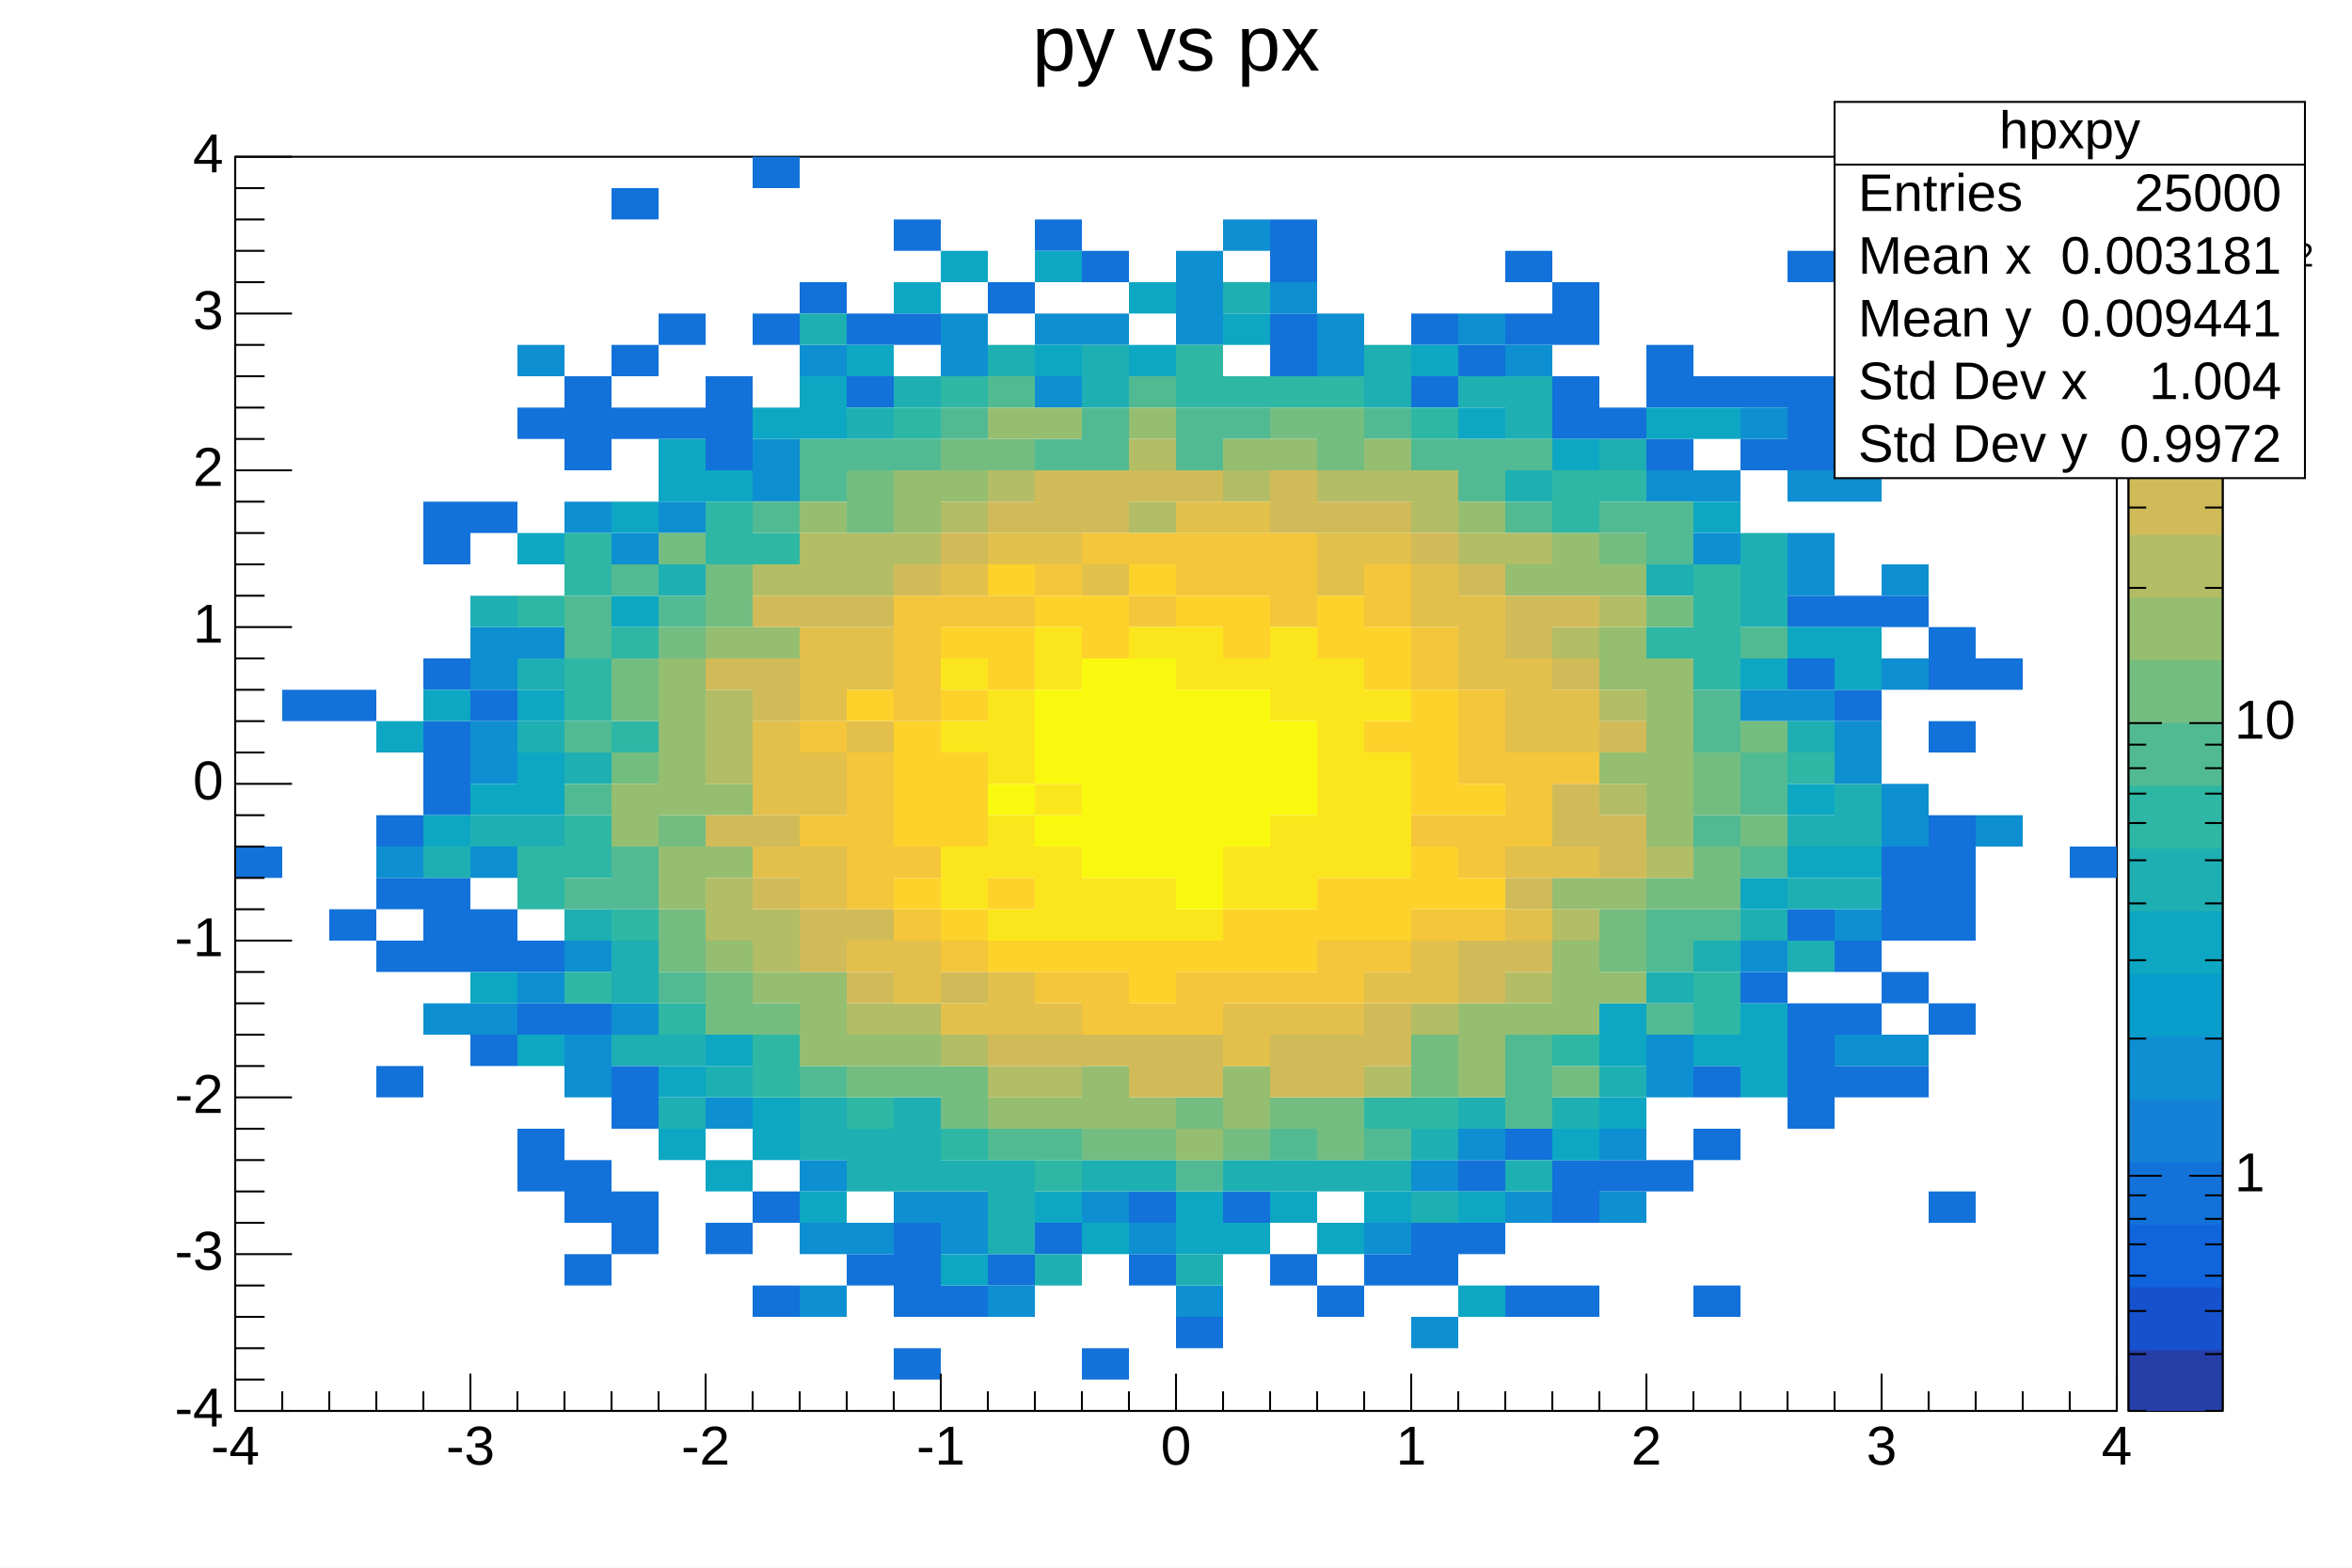
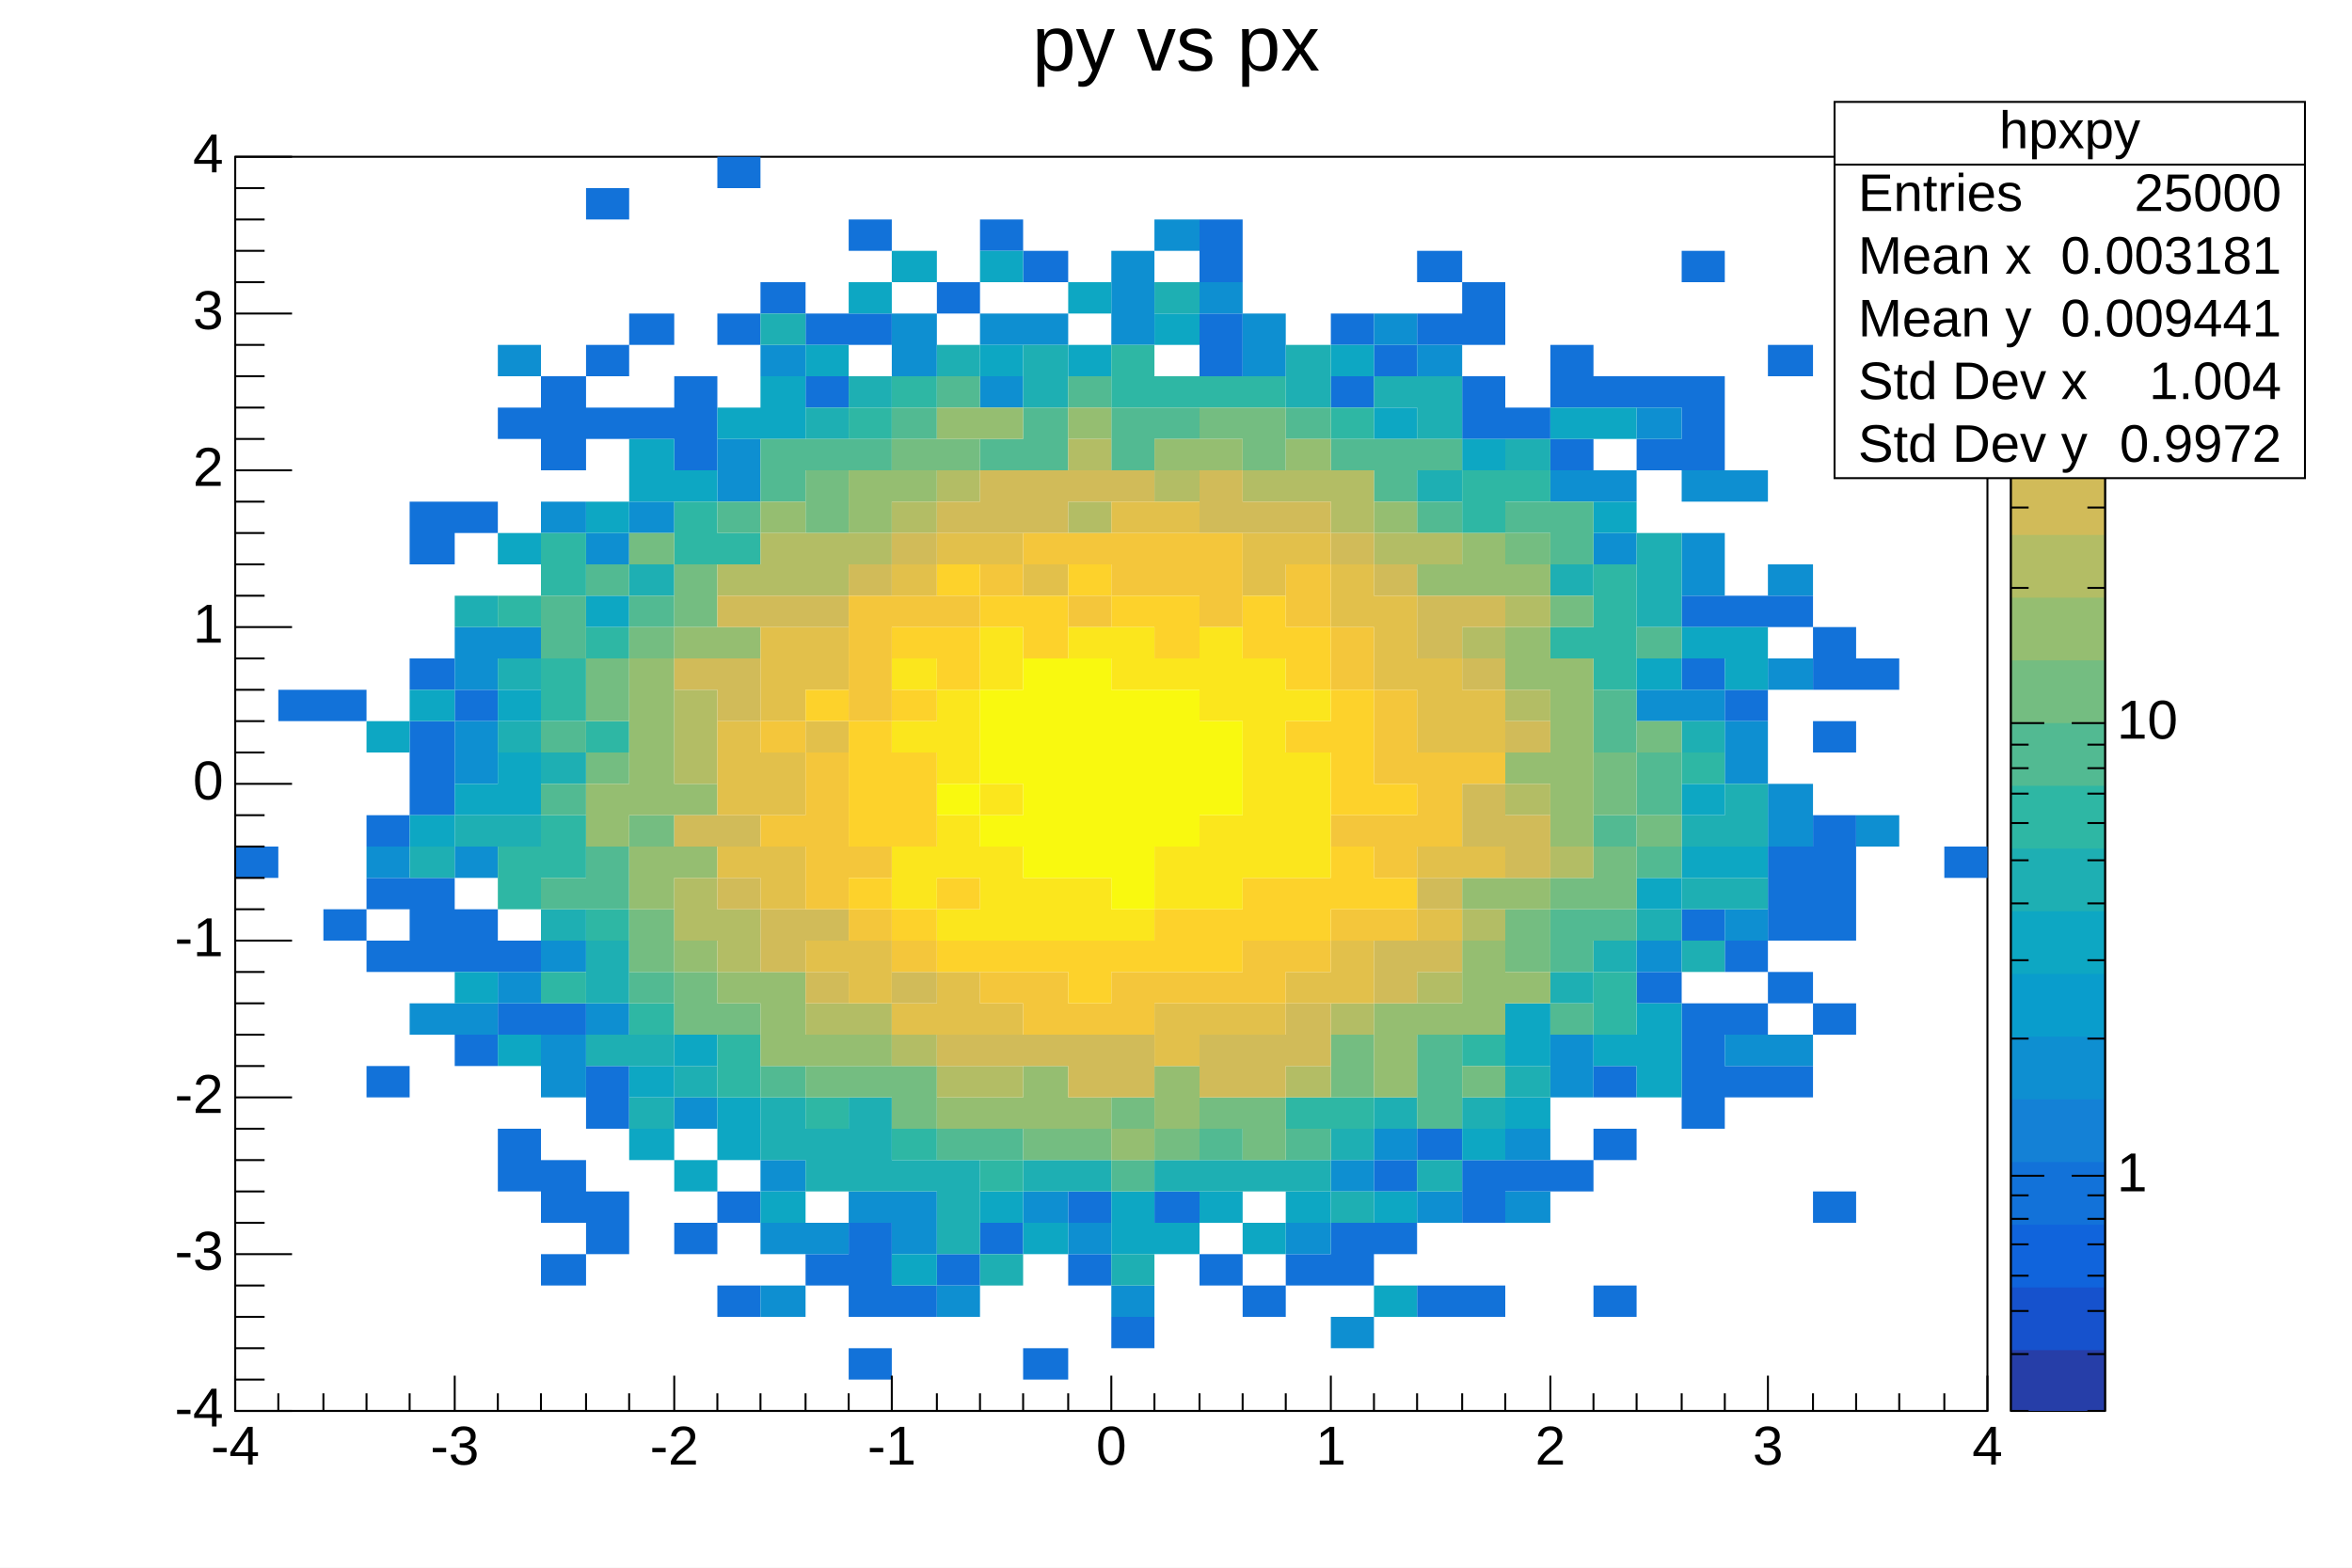
<svg xmlns="http://www.w3.org/2000/svg" viewBox="0 0 1200 800" preserveAspectRatio="none">
  <path d="M0,0H1200V800H0Z" style="fill: white;" />
  <g>
    <g transform="translate(120,80)">
-       <path d="M0,0H960V640H0Z" style="fill: white; stroke: black; stroke-width: 1;" />
-       <svg x="0" y="0" overflow="hidden" width="960" height="640" viewBox="0 0 960 640">
+       <path d="M0,0H894V640H0Z" style="fill: white; stroke: black; stroke-width: 1;" />
+       <svg x="0" y="0" overflow="hidden" width="894" height="640" viewBox="0 0 894 640">
        <g>
-           <path fill="rgb(18, 114, 217)" d="M0,352h24v16h-24zM24,272h24v16h-24zm24,0h24v16h-24zm0,112h24v16h-24zM72,336h24v16h-24zm0,32h24v16h-24zm0,32h24v16h-24zm0,64h24v16h-24zM96,176h24v32h-24zm0,80h24v16h-24zm0,32h24v48h-24zm0,80h24v48h-24zM120,176h24v16h-24zm0,96h24v16h-24zm0,112h24v32h-24zm0,64h24v16h-24zM144,128h24v16h-24zm0,272h24v16h-24zm0,32h24v16h-24zm0,64h24v32h-24zM168,112h24v48h-24zm0,320h24v16h-24zm0,80h24v32h-24zm0,48h24v16h-24zM192,16h24v16h-24zm0,80h24v16h-24zm0,32h24v16h-24zm0,336h24v32h-24zm0,64h24v32h-24zM216,80h24v16h-24zm0,48h24v16h-24zm24,-16h24v48h-24zm0,432h24v16h-24zM264,0h24v16h-24zm0,80h24v16h-24zm0,448h24v16h-24zm0,48h24v16h-24zM288,64h24v16h-24zm24,16h24v16h-24zm0,32h24v16h-24zm0,448h24v16h-24zM336,32h24v16h-24zm0,48h24v16h-24zm0,464h24v48h-24zm0,64h24v16h-24zm24,-32h24v16h-24zM384,64h24v16h-24zm0,496h24v16h-24zM408,32h24v16h-24zm0,512h24v16h-24zM432,48h24v16h-24zm0,560h24v16h-24zm24,-80h24v16h-24zm0,32h24v16h-24zm24,32h24v16h-24zm24,-64h24v16h-24zM528,32h24v32h-24zm0,48h24v32h-24zm0,480h24v16h-24zm24,16h24v16h-24zm24,-16h24v16h-24zM600,80h24v16h-24zm0,32h24v16h-24zm0,432h24v32h-24zM624,96h24v16h-24zm0,416h24v16h-24zm0,32h24v16h-24zM648,48h24v16h-24zm0,32h24v16h-24zm0,416h24v16h-24zm0,80h24v16h-24zM672,64h24v32h-24zm0,48h24v32h-24zm0,400h24v32h-24zm0,64h24v16h-24zM696,128h24v16h-24zm0,384h24v16h-24zM720,96h24v32h-24zm0,48h24v16h-24zm0,368h24v16h-24zM744,112h24v16h-24zm0,352h24v16h-24zm0,32h24v16h-24zm0,80h24v16h-24zM768,112h24v16h-24zm0,32h24v16h-24zm0,272h24v16h-24zM792,48h24v16h-24zm0,64h24v48h-24zm0,112h24v16h-24zm0,32h24v16h-24zm0,128h24v16h-24zm0,48h24v64h-24zM816,224h24v16h-24zm0,48h24v16h-24zm0,128h24v16h-24zm0,32h24v16h-24zm0,32h24v16h-24zM840,96h24v16h-24zm0,128h24v16h-24zm0,128h24v48h-24zm0,64h24v16h-24zm0,48h24v16h-24zM864,240h24v32h-24zm0,48h24v16h-24zm0,48h24v64h-24zm0,96h24v16h-24zm0,96h24v16h-24zM888,256h24v16h-24zm48,96h24v16h-24z" />
-           <path fill="rgb(14, 143, 209)" d="M72,352h24v16h-24zm24,80h24v16h-24zM120,240h24v32h-24zm0,48h24v32h-24zm0,64h24v16h-24zm0,80h24v16h-24zM144,96h24v16h-24zm0,144h24v16h-24zm0,176h24v16h-24zM168,176h24v16h-24zm0,224h24v16h-24zm0,48h24v32h-24zM192,192h24v16h-24zm0,240h24v16h-24zM216,176h24v16h-24zm24,304h24v16h-24zM264,144h24v32h-24zM288,96h24v16h-24zm0,416h24v16h-24zm0,32h24v16h-24zm0,32h24v16h-24zm24,-32h24v16h-24zm24,-16h24v16h-24zM360,80h24v32h-24zm0,448h24v32h-24zm24,48h24v16h-24zM408,80h24v16h-24zm0,32h24v16h-24zM432,80h24v16h-24zm0,448h24v16h-24zm24,16h24v16h-24zM480,48h24v48h-24zm0,528h24v16h-24zM504,32h24v16h-24zm24,32h24v16h-24zm24,16h24v32h-24zm24,464h24v16h-24zm24,-32h24v16h-24zm0,80h24v16h-24zM624,80h24v16h-24zm0,416h24v16h-24zM648,96h24v16h-24zm0,432h24v16h-24zm48,-32h24v16h-24zm0,32h24v16h-24zM720,160h24v16h-24zm0,288h24v32h-24zM744,160h24v16h-24zm0,32h24v16h-24zm24,-64h24v16h-24zm0,144h24v16h-24zm0,128h24v16h-24zM792,160h24v16h-24zm0,32h24v32h-24zm0,80h24v16h-24zM816,160h24v16h-24zm0,128h24v32h-24zm0,96h24v16h-24zm0,64h24v16h-24zM840,208h24v16h-24zm0,48h24v16h-24zm0,64h24v32h-24zm0,128h24v16h-24zM888,336h24v16h-24z" />
-           <path fill="rgb(13, 167, 195)" d="M72,288h24v16h-24zM96,272h24v16h-24zm0,64h24v16h-24zm24,-16h24v16h-24zm0,96h24v16h-24zM144,192h24v16h-24zm0,80h24v16h-24zm0,32h24v32h-24zm0,144h24v16h-24zM192,176h24v16h-24zm0,48h24v16h-24zm24,-80h24v32h-24zm0,320h24v16h-24zm0,32h24v16h-24zM240,160h24v16h-24zm0,288h24v16h-24zm0,64h24v16h-24zM264,128h24v16h-24zm0,352h24v32h-24zM288,112h24v32h-24zm0,416h24v16h-24zM312,96h24v16h-24zM336,64h24v16h-24zM360,48h24v16h-24zm0,512h24v16h-24zM408,48h24v16h-24zm0,48h24v16h-24zm0,432h24v16h-24zm24,16h24v16h-24zM456,64h24v16h-24zm0,32h24v16h-24zm24,432h24v32h-24zM504,80h24v16h-24zm0,464h24v16h-24zm24,-16h24v16h-24zm24,16h24v16h-24zm24,-16h24v16h-24zM600,96h24v16h-24zm24,32h24v16h-24zm0,400h24v16h-24zm0,48h24v16h-24zM672,144h24v16h-24zm0,352h24v16h-24zm24,-64h24v32h-24zm0,48h24v16h-24zM720,128h24v16h-24zm24,0h24v16h-24zm0,48h24v16h-24zm0,272h24v16h-24zM768,256h24v16h-24zm0,112h24v16h-24zm0,64h24v48h-24zM792,240h24v16h-24zm0,80h24v16h-24zm0,32h24v16h-24zM816,240h24v32h-24zm0,112h24v16h-24z" />
-           <path fill="rgb(30, 175, 179)" d="M96,352h24v16h-24zM120,224h24v16h-24zm0,112h24v16h-24zm24,-80h24v16h-24zm0,32h24v16h-24zm0,48h24v16h-24zm24,-32h24v16h-24zm0,80h24v16h-24zm24,16h24v32h-24zm0,48h24v16h-24zM216,208h24v16h-24zm0,240h24v16h-24zm0,32h24v16h-24zm24,-16h24v16h-24zM288,80h24v16h-24zm0,400h24v32h-24zM312,128h24v16h-24zm0,368h24v32h-24zM336,112h24v16h-24zm0,368h24v48h-24zm24,32h24v16h-24zM384,96h24v16h-24zm0,416h24v48h-24zm24,48h24v16h-24zM432,96h24v32h-24zm0,416h24v16h-24zm24,0h24v16h-24zm24,48h24v16h-24zM504,64h24v16h-24zm0,448h24v16h-24zm24,0h24v16h-24zm24,0h24v16h-24zM576,96h24v32h-24zm0,416h24v16h-24zm24,-16h24v16h-24zm0,32h24v16h-24zM624,112h24v16h-24zm0,368h24v16h-24zM648,112h24v32h-24zm0,48h24v16h-24zm0,352h24v16h-24zm24,-32h24v16h-24zM696,144h24v16h-24zm0,320h24v16h-24zM720,208h24v16h-24zm0,208h24v16h-24zm24,-16h24v16h-24zM768,192h24v48h-24zm0,192h24v16h-24zm24,-96h24v16h-24zm0,48h24v16h-24zm0,32h24v16h-24zm0,32h24v16h-24zm24,-80h24v32h-24zm0,48h24v16h-24z" />
-           <path fill="rgb(46, 183, 164)" d="M144,224h24v16h-24zm0,128h24v32h-24zM168,192h24v32h-24zm0,64h24v32h-24zm0,80h24v32h-24zm0,80h24v16h-24zM192,240h24v16h-24zm0,48h24v16h-24zm0,96h24v16h-24zm24,48h24v16h-24zM240,176h24v32h-24zm24,16h24v16h-24zm0,256h24v32h-24zm48,32h24v16h-24zM336,128h24v16h-24zm24,-16h24v16h-24zm0,384h24v16h-24zm48,16h24v16h-24zM480,96h24v32h-24zm24,16h24v16h-24zm24,0h24v16h-24zm24,0h24v16h-24zm24,368h24v16h-24zM600,128h24v16h-24zm0,352h24v16h-24zM672,160h24v32h-24zm0,288h24v16h-24zM696,160h24v16h-24zm24,80h24v16h-24zm24,-32h24v64h-24zm0,208h24v32h-24zM792,304h24v16h-24z" />
-           <path fill="rgb(82, 186, 146)" d="M168,224h24v32h-24zm0,64h24v16h-24zm0,32h24v16h-24zm0,48h24v16h-24zM192,208h24v16h-24zm0,144h24v32h-24zM216,224h24v16h-24zm0,192h24v16h-24zM264,176h24v16h-24zm24,-32h24v32h-24zm0,320h24v16h-24zM312,144h24v16h-24zm24,0h24v16h-24zm24,-16h24v16h-24zm24,-16h24v16h-24zm0,384h24v16h-24zM408,144h24v16h-24zm0,352h24v16h-24zM432,128h24v32h-24zm24,-16h24v16h-24zm24,16h24v32h-24zm0,384h24v16h-24zM504,128h24v16h-24zm24,368h24v16h-24zM576,128h24v16h-24zm0,368h24v16h-24zM600,144h24v16h-24zm24,0h24v32h-24zm24,0h24v16h-24zm0,32h24v16h-24zm0,272h24v48h-24zM696,176h24v16h-24zm24,0h24v32h-24zm0,208h24v32h-24zm0,48h24v16h-24zM744,272h24v32h-24zm0,64h24v16h-24zm0,48h24v16h-24zM768,240h24v16h-24zm0,64h24v32h-24zm0,48h24v16h-24z" />
-           <path fill="rgb(116, 189, 129)" d="M192,256h24v32h-24zm0,48h24v16h-24zM216,192h24v16h-24zm0,48h24v16h-24zm0,96h24v16h-24zm0,48h24v32h-24zM240,208h24v32h-24zm0,208h24v32h-24zm24,16h24v16h-24zM312,160h24v32h-24zm0,304h24v16h-24zm24,0h24v16h-24zM360,144h24v16h-24zm0,320h24v32h-24zM384,144h24v16h-24zm48,352h24v16h-24zm24,0h24v16h-24zm24,-16h24v16h-24zm24,16h24v16h-24zM528,128h24v16h-24zm0,352h24v16h-24zM552,128h24v32h-24zm0,352h24v32h-24zm48,-32h24v32h-24zm72,16h24v16h-24zM696,192h24v16h-24zm0,192h24v32h-24zM720,224h24v16h-24zm0,144h24v16h-24zm24,-64h24v32h-24zm0,48h24v32h-24zm24,-64h24v16h-24zm0,48h24v16h-24z" />
-           <path fill="rgb(149, 190, 113)" d="M192,320h24v32h-24zm24,-64h24v80h-24zm0,96h24v32h-24zM240,240h24v16h-24zm0,80h24v16h-24zm0,32h24v16h-24zm0,48h24v16h-24zM264,240h24v16h-24zm0,176h24v16h-24zM288,176h24v16h-24zm0,240h24v48h-24zm24,32h24v16h-24zM336,160h24v32h-24zm0,288h24v16h-24zM360,160h24v16h-24zm24,-32h24v16h-24zm0,352h24v16h-24zM408,128h24v16h-24zm0,352h24v16h-24zm24,-16h24v32h-24zM456,128h24v16h-24zm0,352h24v16h-24zm24,16h24v16h-24zM504,144h24v16h-24zm0,320h24v32h-24zM528,144h24v16h-24zm48,0h24v16h-24zm48,32h24v16h-24zm0,256h24v48h-24zM648,208h24v16h-24zm0,224h24v16h-24zM672,192h24v32h-24zm0,176h24v16h-24zm0,32h24v48h-24zM696,208h24v16h-24zm0,32h24v32h-24zm0,64h24v16h-24zm0,64h24v16h-24zm0,48h24v16h-24zM720,256h24v96h-24z" />
-           <path fill="rgb(179, 189, 101)" d="M240,272h24v48h-24zm0,96h24v32h-24zM264,208h24v16h-24zm0,176h24v32h-24zM288,192h24v32h-24zm24,0h24v32h-24zm0,240h24v16h-24zM336,192h24v16h-24zm0,240h24v16h-24zM360,176h24v16h-24zm0,272h24v16h-24zM384,160h24v16h-24zm0,304h24v16h-24zm24,0h24v16h-24zM456,144h24v16h-24zm0,32h24v16h-24zm48,-16h24v16h-24zm48,0h24v16h-24zm24,0h24v16h-24zm0,304h24v16h-24zM600,160h24v32h-24zm0,272h24v16h-24zM624,192h24v16h-24zm24,0h24v16h-24zm0,224h24v16h-24zM672,240h24v16h-24zm0,144h24v16h-24zM696,224h24v16h-24zm0,48h24v16h-24zm0,48h24v16h-24zm24,32h24v16h-24z" />
-           <path fill="rgb(209, 187, 89)" d="M240,256h24v16h-24zm0,80h24v16h-24zM264,224h24v16h-24zm0,32h24v32h-24zm0,80h24v16h-24zm0,32h24v16h-24zM288,224h24v16h-24zm0,160h24v32h-24zM312,224h24v16h-24zm0,160h24v16h-24zm0,32h24v16h-24zM336,208h24v16h-24zm24,-16h24v16h-24zm0,224h24v16h-24zM384,176h24v16h-24zm0,272h24v16h-24zM408,160h24v32h-24zm0,288h24v16h-24zM432,160h24v32h-24zm0,288h24v16h-24zM456,160h24v16h-24zm0,288h24v32h-24zM480,160h24v16h-24zm0,288h24v32h-24zM528,160h24v32h-24zm0,288h24v32h-24zM552,176h24v16h-24zm0,272h24v32h-24zM576,176h24v16h-24zm0,256h24v32h-24zM600,192h24v16h-24zm24,16h24v16h-24zm0,192h24v32h-24zM648,224h24v32h-24zm0,144h24v16h-24zm0,32h24v16h-24zM672,224h24v16h-24zm0,32h24v16h-24zm0,64h24v32h-24zm24,-32h24v16h-24zm0,48h24v32h-24z" />
-           <path fill="rgb(226, 192, 75)" d="M264,288h24v48h-24zm0,64h24v16h-24zM288,240h24v48h-24zm0,64h24v32h-24zm0,48h24v32h-24zM312,240h24v32h-24zm0,48h24v16h-24zm0,112h24v16h-24zm24,0h24v32h-24zM360,208h24v16h-24zm0,224h24v16h-24zM384,192h24v16h-24zm0,224h24v32h-24zM408,192h24v16h-24zm0,240h24v16h-24zM432,208h24v16h-24zm48,-32h24v16h-24zm24,0h24v16h-24zm0,256h24v32h-24zm24,0h24v16h-24zM552,192h24v32h-24zm0,240h24v16h-24zM576,192h24v16h-24zm0,224h24v16h-24zM600,208h24v32h-24zm0,192h24v32h-24zM624,224h24v48h-24zm24,32h24v48h-24zm0,96h24v16h-24zm0,32h24v16h-24zM672,272h24v32h-24zm0,80h24v16h-24z" />
-           <path fill="rgb(244, 198, 59)" d="M288,288h24v16h-24zm0,48h24v16h-24zm24,-32h24v80h-24zm24,-80h24v64h-24zm0,128h24v16h-24zm0,32h24v16h-24zM360,224h24v16h-24zm0,176h24v16h-24zM384,224h24v16h-24zm24,-16h24v16h-24zm0,208h24v16h-24zM432,192h24v16h-24zm0,224h24v32h-24zM456,192h24v16h-24zm0,32h24v16h-24zm0,208h24v16h-24zM480,192h24v32h-24zm0,224h24v32h-24zM504,192h24v32h-24zm0,224h24v16h-24zM528,192h24v48h-24zm0,224h24v16h-24zm24,-16h24v32h-24zM576,208h24v32h-24zm0,192h24v16h-24zM600,240h24v32h-24zm0,96h24v16h-24zm0,48h24v16h-24zM624,272h24v48h-24zm0,64h24v32h-24zm0,48h24v16h-24zm24,-80h24v48h-24zm24,0h24v16h-24z" />
-           <path fill="rgb(253, 210, 43)" d="M312,272h24v16h-24zm24,16h24v64h-24zm0,80h24v16h-24zM360,240h24v16h-24zm0,32h24v16h-24zm0,32h24v48h-24zm0,80h24v16h-24zM384,208h24v16h-24zm0,32h24v32h-24zm0,128h24v16h-24zm0,32h24v16h-24zM408,224h24v16h-24zm0,176h24v16h-24zM432,224h24v32h-24zm0,176h24v16h-24zM456,208h24v16h-24zm0,192h24v32h-24zM480,224h24v16h-24zm0,176h24v16h-24zM504,224h24v32h-24zm0,160h24v32h-24zm24,0h24v32h-24zM552,224h24v32h-24zm0,144h24v32h-24zM576,240h24v32h-24zm0,48h24v16h-24zm0,80h24v32h-24zm24,-96h24v64h-24zm0,80h24v32h-24zm24,-32h24v16h-24zm0,48h24v16h-24z" />
-           <path fill="rgb(251, 230, 29)" d="M360,256h24v16h-24zm0,32h24v16h-24zm0,64h24v32h-24zm24,-80h24v48h-24zm0,64h24v32h-24zm0,48h24v16h-24zM408,240h24v32h-24zm0,80h24v16h-24zm0,32h24v48h-24zm24,16h24v32h-24zM456,240h24v16h-24zm0,128h24v32h-24zM480,240h24v32h-24zm0,144h24v16h-24zM504,256h24v16h-24zm0,96h24v32h-24zM528,240h24v48h-24zm0,96h24v48h-24zm24,-80h24v112h-24zm24,16h24v16h-24zm0,32h24v64h-24z" />
-           <path fill="rgb(249, 249, 15)" d="M384,320h24v16h-24zm24,-48h24v48h-24zm0,64h24v16h-24zm24,-80h24v112h-24zm24,0h24v112h-24zm24,16h24v112h-24zm24,0h24v80h-24zm24,16h24v48h-24z" />
+           <path fill="rgb(18, 114, 217)" d="M0,352h22v16h-22zM22,272h23v16h-23zm23,0h22v16h-22zm0,112h22v16h-22zM67,336h22v16h-22zm0,32h22v16h-22zm0,32h22v16h-22zm0,64h22v16h-22zM89,176h23v32h-23zm0,80h23v16h-23zm0,32h23v48h-23zm0,80h23v48h-23zM112,176h22v16h-22zm0,96h22v16h-22zm0,112h22v32h-22zm0,64h22v16h-22zM134,128h22v16h-22zm0,272h22v16h-22zm0,32h22v16h-22zm0,64h22v32h-22zM156,112h23v48h-23zm0,320h23v16h-23zm0,80h23v32h-23zm0,48h23v16h-23zM179,16h22v16h-22zm0,80h22v16h-22zm0,32h22v16h-22zm0,336h22v32h-22zm0,64h22v32h-22zM201,80h23v16h-23zm0,48h23v16h-23zm23,-16h22v48h-22zm0,432h22v16h-22zM246,0h22v16h-22zm0,80h22v16h-22zm0,448h22v16h-22zm0,48h22v16h-22zM268,64h23v16h-23zm23,16h22v16h-22zm0,32h22v16h-22zm0,448h22v16h-22zM313,32h22v16h-22zm0,48h22v16h-22zm0,464h22v48h-22zm0,64h22v16h-22zm22,-32h23v16h-23zM358,64h22v16h-22zm0,496h22v16h-22zM380,32h22v16h-22zm0,512h22v16h-22zM402,48h23v16h-23zm0,560h23v16h-23zm23,-80h22v16h-22zm0,32h22v16h-22zm22,32h22v16h-22zm22,-64h23v16h-23zM492,32h22v32h-22zm0,48h22v32h-22zm0,480h22v16h-22zm22,16h22v16h-22zm22,-16h23v16h-23zM559,80h22v16h-22zm0,32h22v16h-22zm0,432h22v32h-22zM581,96h22v16h-22zm0,416h22v16h-22zm0,32h22v16h-22zM603,48h23v16h-23zm0,32h23v16h-23zm0,416h23v16h-23zm0,80h23v16h-23zM626,64h22v32h-22zm0,48h22v32h-22zm0,400h22v32h-22zm0,64h22v16h-22zM648,128h23v16h-23zm0,384h23v16h-23zM671,96h22v32h-22zm0,48h22v16h-22zm0,368h22v16h-22zM693,112h22v16h-22zm0,352h22v16h-22zm0,32h22v16h-22zm0,80h22v16h-22zM715,112h23v16h-23zm0,32h23v16h-23zm0,272h23v16h-23zM738,48h22v16h-22zm0,64h22v48h-22zm0,112h22v16h-22zm0,32h22v16h-22zm0,128h22v16h-22zm0,48h22v64h-22zM760,224h22v16h-22zm0,48h22v16h-22zm0,128h22v16h-22zm0,32h22v16h-22zm0,32h22v16h-22zM782,96h23v16h-23zm0,128h23v16h-23zm0,128h23v48h-23zm0,64h23v16h-23zm0,48h23v16h-23zM805,240h22v32h-22zm0,48h22v16h-22zm0,48h22v64h-22zm0,96h22v16h-22zm0,96h22v16h-22zM827,256h22v16h-22zm45,96h22v16h-22z" />
+           <path fill="rgb(14, 143, 209)" d="M67,352h22v16h-22zm22,80h23v16h-23zM112,240h22v32h-22zm0,48h22v32h-22zm0,64h22v16h-22zm0,80h22v16h-22zM134,96h22v16h-22zm0,144h22v16h-22zm0,176h22v16h-22zM156,176h23v16h-23zm0,224h23v16h-23zm0,48h23v32h-23zM179,192h22v16h-22zm0,240h22v16h-22zM201,176h23v16h-23zm23,304h22v16h-22zM246,144h22v32h-22zM268,96h23v16h-23zm0,416h23v16h-23zm0,32h23v16h-23zm0,32h23v16h-23zm23,-32h22v16h-22zm22,-16h22v16h-22zM335,80h23v32h-23zm0,448h23v32h-23zm23,48h22v16h-22zM380,80h22v16h-22zm0,32h22v16h-22zM402,80h23v16h-23zm0,448h23v16h-23zm23,16h22v16h-22zM447,48h22v48h-22zm0,528h22v16h-22zM469,32h23v16h-23zm23,32h22v16h-22zm22,16h22v32h-22zm22,464h23v16h-23zm23,-32h22v16h-22zm0,80h22v16h-22zM581,80h22v16h-22zm0,416h22v16h-22zM603,96h23v16h-23zm0,432h23v16h-23zm45,-32h23v16h-23zm0,32h23v16h-23zM671,160h22v16h-22zm0,288h22v32h-22zM693,160h22v16h-22zm0,32h22v16h-22zm22,-64h23v16h-23zm0,144h23v16h-23zm0,128h23v16h-23zM738,160h22v16h-22zm0,32h22v32h-22zm0,80h22v16h-22zM760,160h22v16h-22zm0,128h22v32h-22zm0,96h22v16h-22zm0,64h22v16h-22zM782,208h23v16h-23zm0,48h23v16h-23zm0,64h23v32h-23zm0,128h23v16h-23zM827,336h22v16h-22z" />
+           <path fill="rgb(13, 167, 195)" d="M67,288h22v16h-22zM89,272h23v16h-23zm0,64h23v16h-23zm23,-16h22v16h-22zm0,96h22v16h-22zM134,192h22v16h-22zm0,80h22v16h-22zm0,32h22v32h-22zm0,144h22v16h-22zM179,176h22v16h-22zm0,48h22v16h-22zm22,-80h23v32h-23zm0,320h23v16h-23zm0,32h23v16h-23zM224,160h22v16h-22zm0,288h22v16h-22zm0,64h22v16h-22zM246,128h22v16h-22zm0,352h22v32h-22zM268,112h23v32h-23zm0,416h23v16h-23zM291,96h22v16h-22zM313,64h22v16h-22zM335,48h23v16h-23zm0,512h23v16h-23zM380,48h22v16h-22zm0,48h22v16h-22zm0,432h22v16h-22zm22,16h23v16h-23zM425,64h22v16h-22zm0,32h22v16h-22zm22,432h22v32h-22zM469,80h23v16h-23zm0,464h23v16h-23zm23,-16h22v16h-22zm22,16h22v16h-22zm22,-16h23v16h-23zM559,96h22v16h-22zm22,32h22v16h-22zm0,400h22v16h-22zm0,48h22v16h-22zM626,144h22v16h-22zm0,352h22v16h-22zm22,-64h23v32h-23zm0,48h23v16h-23zM671,128h22v16h-22zm22,0h22v16h-22zm0,48h22v16h-22zm0,272h22v16h-22zM715,256h23v16h-23zm0,112h23v16h-23zm0,64h23v48h-23zM738,240h22v16h-22zm0,80h22v16h-22zm0,32h22v16h-22zM760,240h22v32h-22zm0,112h22v16h-22z" />
+           <path fill="rgb(30, 175, 179)" d="M89,352h23v16h-23zM112,224h22v16h-22zm0,112h22v16h-22zm22,-80h22v16h-22zm0,32h22v16h-22zm0,48h22v16h-22zm22,-32h23v16h-23zm0,80h23v16h-23zm23,16h22v32h-22zm0,48h22v16h-22zM201,208h23v16h-23zm0,240h23v16h-23zm0,32h23v16h-23zm23,-16h22v16h-22zM268,80h23v16h-23zm0,400h23v32h-23zM291,128h22v16h-22zm0,368h22v32h-22zM313,112h22v16h-22zm0,368h22v48h-22zm22,32h23v16h-23zM358,96h22v16h-22zm0,416h22v48h-22zm22,48h22v16h-22zM402,96h23v32h-23zm0,416h23v16h-23zm23,0h22v16h-22zm22,48h22v16h-22zM469,64h23v16h-23zm0,448h23v16h-23zm23,0h22v16h-22zm22,0h22v16h-22zM536,96h23v32h-23zm0,416h23v16h-23zm23,-16h22v16h-22zm0,32h22v16h-22zM581,112h22v16h-22zm0,368h22v16h-22zM603,112h23v32h-23zm0,48h23v16h-23zm0,352h23v16h-23zm23,-32h22v16h-22zM648,144h23v16h-23zm0,320h23v16h-23zM671,208h22v16h-22zm0,208h22v16h-22zm22,-16h22v16h-22zM715,192h23v48h-23zm0,192h23v16h-23zm23,-96h22v16h-22zm0,48h22v16h-22zm0,32h22v16h-22zm0,32h22v16h-22zm22,-80h22v32h-22zm0,48h22v16h-22z" />
+           <path fill="rgb(46, 183, 164)" d="M134,224h22v16h-22zm0,128h22v32h-22zM156,192h23v32h-23zm0,64h23v32h-23zm0,80h23v32h-23zm0,80h23v16h-23zM179,240h22v16h-22zm0,48h22v16h-22zm0,96h22v16h-22zm22,48h23v16h-23zM224,176h22v32h-22zm22,16h22v16h-22zm0,256h22v32h-22zm45,32h22v16h-22zM313,128h22v16h-22zm22,-16h23v16h-23zm0,384h23v16h-23zm45,16h22v16h-22zM447,96h22v32h-22zm22,16h23v16h-23zm23,0h22v16h-22zm22,0h22v16h-22zm22,368h23v16h-23zM559,128h22v16h-22zm0,352h22v16h-22zM626,160h22v32h-22zm0,288h22v16h-22zM648,160h23v16h-23zm23,80h22v16h-22zm22,-32h22v64h-22zm0,208h22v32h-22zM738,304h22v16h-22z" />
+           <path fill="rgb(82, 186, 146)" d="M156,224h23v32h-23zm0,64h23v16h-23zm0,32h23v16h-23zm0,48h23v16h-23zM179,208h22v16h-22zm0,144h22v32h-22zM201,224h23v16h-23zm0,192h23v16h-23zM246,176h22v16h-22zm22,-32h23v32h-23zm0,320h23v16h-23zM291,144h22v16h-22zm22,0h22v16h-22zm22,-16h23v16h-23zm23,-16h22v16h-22zm0,384h22v16h-22zM380,144h22v16h-22zm0,352h22v16h-22zM402,128h23v32h-23zm23,-16h22v16h-22zm22,16h22v32h-22zm0,384h22v16h-22zM469,128h23v16h-23zm23,368h22v16h-22zM536,128h23v16h-23zm0,368h23v16h-23zM559,144h22v16h-22zm22,0h22v32h-22zm22,0h23v16h-23zm0,32h23v16h-23zm0,272h23v48h-23zM648,176h23v16h-23zm23,0h22v32h-22zm0,208h22v32h-22zm0,48h22v16h-22zM693,272h22v32h-22zm0,64h22v16h-22zm0,48h22v16h-22zM715,240h23v16h-23zm0,64h23v32h-23zm0,48h23v16h-23z" />
+           <path fill="rgb(116, 189, 129)" d="M179,256h22v32h-22zm0,48h22v16h-22zM201,192h23v16h-23zm0,48h23v16h-23zm0,96h23v16h-23zm0,48h23v32h-23zM224,208h22v32h-22zm0,208h22v32h-22zm22,16h22v16h-22zM291,160h22v32h-22zm0,304h22v16h-22zm22,0h22v16h-22zM335,144h23v16h-23zm0,320h23v32h-23zM358,144h22v16h-22zm44,352h23v16h-23zm23,0h22v16h-22zm22,-16h22v16h-22zm22,16h23v16h-23zM492,128h22v16h-22zm0,352h22v16h-22zM514,128h22v32h-22zm0,352h22v32h-22zm45,-32h22v32h-22zm67,16h22v16h-22zM648,192h23v16h-23zm0,192h23v32h-23zM671,224h22v16h-22zm0,144h22v16h-22zm22,-64h22v32h-22zm0,48h22v32h-22zm22,-64h23v16h-23zm0,48h23v16h-23z" />
+           <path fill="rgb(149, 190, 113)" d="M179,320h22v32h-22zm22,-64h23v80h-23zm0,96h23v32h-23zM224,240h22v16h-22zm0,80h22v16h-22zm0,32h22v16h-22zm0,48h22v16h-22zM246,240h22v16h-22zm0,176h22v16h-22zM268,176h23v16h-23zm0,240h23v48h-23zm23,32h22v16h-22zM313,160h22v32h-22zm0,288h22v16h-22zM335,160h23v16h-23zm23,-32h22v16h-22zm0,352h22v16h-22zM380,128h22v16h-22zm0,352h22v16h-22zm22,-16h23v32h-23zM425,128h22v16h-22zm0,352h22v16h-22zm22,16h22v16h-22zM469,144h23v16h-23zm0,320h23v32h-23zM492,144h22v16h-22zm44,0h23v16h-23zm45,32h22v16h-22zm0,256h22v48h-22zM603,208h23v16h-23zm0,224h23v16h-23zM626,192h22v32h-22zm0,176h22v16h-22zm0,32h22v48h-22zM648,208h23v16h-23zm0,32h23v32h-23zm0,64h23v16h-23zm0,64h23v16h-23zm0,48h23v16h-23zM671,256h22v96h-22z" />
+           <path fill="rgb(179, 189, 101)" d="M224,272h22v48h-22zm0,96h22v32h-22zM246,208h22v16h-22zm0,176h22v32h-22zM268,192h23v32h-23zm23,0h22v32h-22zm0,240h22v16h-22zM313,192h22v16h-22zm0,240h22v16h-22zM335,176h23v16h-23zm0,272h23v16h-23zM358,160h22v16h-22zm0,304h22v16h-22zm22,0h22v16h-22zM425,144h22v16h-22zm0,32h22v16h-22zm44,-16h23v16h-23zm45,0h22v16h-22zm22,0h23v16h-23zm0,304h23v16h-23zM559,160h22v32h-22zm0,272h22v16h-22zM581,192h22v16h-22zm22,0h23v16h-23zm0,224h23v16h-23zM626,240h22v16h-22zm0,144h22v16h-22zM648,224h23v16h-23zm0,48h23v16h-23zm0,48h23v16h-23zm23,32h22v16h-22z" />
+           <path fill="rgb(209, 187, 89)" d="M224,256h22v16h-22zm0,80h22v16h-22zM246,224h22v16h-22zm0,32h22v32h-22zm0,80h22v16h-22zm0,32h22v16h-22zM268,224h23v16h-23zm0,160h23v32h-23zM291,224h22v16h-22zm0,160h22v16h-22zm0,32h22v16h-22zM313,208h22v16h-22zm22,-16h23v16h-23zm0,224h23v16h-23zM358,176h22v16h-22zm0,272h22v16h-22zM380,160h22v32h-22zm0,288h22v16h-22zM402,160h23v32h-23zm0,288h23v16h-23zM425,160h22v16h-22zm0,288h22v32h-22zM447,160h22v16h-22zm0,288h22v32h-22zM492,160h22v32h-22zm0,288h22v32h-22zM514,176h22v16h-22zm0,272h22v32h-22zM536,176h23v16h-23zm0,256h23v32h-23zM559,192h22v16h-22zm22,16h22v16h-22zm0,192h22v32h-22zM603,224h23v32h-23zm0,144h23v16h-23zm0,32h23v16h-23zM626,224h22v16h-22zm0,32h22v16h-22zm0,64h22v32h-22zm22,-32h23v16h-23zm0,48h23v32h-23z" />
+           <path fill="rgb(226, 192, 75)" d="M246,288h22v48h-22zm0,64h22v16h-22zM268,240h23v48h-23zm0,64h23v32h-23zm0,48h23v32h-23zM291,240h22v32h-22zm0,48h22v16h-22zm0,112h22v16h-22zm22,0h22v32h-22zM335,208h23v16h-23zm0,224h23v16h-23zM358,192h22v16h-22zm0,224h22v32h-22zM380,192h22v16h-22zm0,240h22v16h-22zM402,208h23v16h-23zm45,-32h22v16h-22zm22,0h23v16h-23zm0,256h23v32h-23zm23,0h22v16h-22zM514,192h22v32h-22zm0,240h22v16h-22zM536,192h23v16h-23zm0,224h23v16h-23zM559,208h22v32h-22zm0,192h22v32h-22zM581,224h22v48h-22zm22,32h23v48h-23zm0,96h23v16h-23zm0,32h23v16h-23zM626,272h22v32h-22zm0,80h22v16h-22z" />
+           <path fill="rgb(244, 198, 59)" d="M268,288h23v16h-23zm0,48h23v16h-23zm23,-32h22v80h-22zm22,-80h22v64h-22zm0,128h22v16h-22zm0,32h22v16h-22zM335,224h23v16h-23zm0,176h23v16h-23zM358,224h22v16h-22zm22,-16h22v16h-22zm0,208h22v16h-22zM402,192h23v16h-23zm0,224h23v32h-23zM425,192h22v16h-22zm0,32h22v16h-22zm0,208h22v16h-22zM447,192h22v32h-22zm0,224h22v32h-22zM469,192h23v32h-23zm0,224h23v16h-23zM492,192h22v48h-22zm0,224h22v16h-22zm22,-16h22v32h-22zM536,208h23v32h-23zm0,192h23v16h-23zM559,240h22v32h-22zm0,96h22v16h-22zm0,48h22v16h-22zM581,272h22v48h-22zm0,64h22v32h-22zm0,48h22v16h-22zm22,-80h23v48h-23zm23,0h22v16h-22z" />
+           <path fill="rgb(253, 210, 43)" d="M291,272h22v16h-22zm22,16h22v64h-22zm0,80h22v16h-22zM335,240h23v16h-23zm0,32h23v16h-23zm0,32h23v48h-23zm0,80h23v16h-23zM358,208h22v16h-22zm0,32h22v32h-22zm0,128h22v16h-22zm0,32h22v16h-22zM380,224h22v16h-22zm0,176h22v16h-22zM402,224h23v32h-23zm0,176h23v16h-23zM425,208h22v16h-22zm0,192h22v32h-22zM447,224h22v16h-22zm0,176h22v16h-22zM469,224h23v32h-23zm0,160h23v32h-23zm23,0h22v32h-22zM514,224h22v32h-22zm0,144h22v32h-22zM536,240h23v32h-23zm0,48h23v16h-23zm0,80h23v32h-23zm23,-96h22v64h-22zm0,80h22v32h-22zm22,-32h22v16h-22zm0,48h22v16h-22z" />
+           <path fill="rgb(251, 230, 29)" d="M335,256h23v16h-23zm0,32h23v16h-23zm0,64h23v32h-23zm23,-80h22v48h-22zm0,64h22v32h-22zm0,48h22v16h-22zM380,240h22v32h-22zm0,80h22v16h-22zm0,32h22v48h-22zm22,16h23v32h-23zM425,240h22v16h-22zm0,128h22v32h-22zM447,240h22v32h-22zm0,144h22v16h-22zM469,256h23v16h-23zm0,96h23v32h-23zM492,240h22v48h-22zm0,96h22v48h-22zm22,-80h22v112h-22zm22,16h23v16h-23zm0,32h23v64h-23z" />
+           <path fill="rgb(249, 249, 15)" d="M358,320h22v16h-22zm22,-48h22v48h-22zm0,64h22v16h-22zm22,-80h23v112h-23zm23,0h22v112h-22zm22,16h22v112h-22zm22,0h23v80h-23zm23,16h22v48h-22z" />
        </g>
      </svg>
      <g>
        <g transform="translate(0,640)">
-           <path d="M0,0h960M0,-19V0M24,-10V0M48,-10V0M72,-10V0M96,-10V0M120,-19V0M144,-10V0M168,-10V0M192,-10V0M216,-10V0M240,-19V0M264,-10V0M288,-10V0M312,-10V0M336,-10V0M360,-19V0M384,-10V0M408,-10V0M432,-10V0M456,-10V0M480,-19V0M504,-10V0M528,-10V0M552,-10V0M576,-10V0M600,-19V0M624,-10V0M648,-10V0M672,-10V0M696,-10V0M720,-19V0M744,-10V0M768,-10V0M792,-10V0M816,-10V0M840,-19V0M864,-10V0M888,-10V0M912,-10V0M936,-10V0M960,-19V0" style="stroke: black; stroke-width: 1;" />
+           <path d="M0,0h894M0,-18V0M22,-9V0M45,-9V0M67,-9V0M89,-9V0M112,-18V0M134,-9V0M156,-9V0M179,-9V0M201,-9V0M224,-18V0M246,-9V0M268,-9V0M291,-9V0M313,-9V0M335,-18V0M358,-9V0M380,-9V0M402,-9V0M425,-9V0M447,-18V0M469,-9V0M492,-9V0M514,-9V0M536,-9V0M559,-18V0M581,-9V0M603,-9V0M626,-9V0M648,-9V0M671,-18V0M693,-9V0M715,-9V0M738,-9V0M760,-9V0M782,-18V0M805,-9V0M827,-9V0M849,-9V0M872,-9V0M894,-18V0" style="stroke: black; stroke-width: 1;" />
          <g font-family="Arial" font-size="28" xml:space="preserve" fill="black" text-anchor="middle">
            <text dy=".8em" transform="translate(0,5)">-4</text>
-             <text dy=".8em" transform="translate(120,5)">-3</text>
-             <text dy=".8em" transform="translate(240,5)">-2</text>
-             <text dy=".8em" transform="translate(360,5)">-1</text>
-             <text dy=".8em" transform="translate(480,5)">0</text>
-             <text dy=".8em" transform="translate(600,5)">1</text>
-             <text dy=".8em" transform="translate(720,5)">2</text>
-             <text dy=".8em" transform="translate(840,5)">3</text>
-             <text dy=".8em" transform="translate(960,5)">4</text>
+             <text dy=".8em" transform="translate(112,5)">-3</text>
+             <text dy=".8em" transform="translate(224,5)">-2</text>
+             <text dy=".8em" transform="translate(335,5)">-1</text>
+             <text dy=".8em" transform="translate(447,5)">0</text>
+             <text dy=".8em" transform="translate(559,5)">1</text>
+             <text dy=".8em" transform="translate(671,5)">2</text>
+             <text dy=".8em" transform="translate(782,5)">3</text>
+             <text dy=".8em" transform="translate(894,5)">4</text>
          </g>
        </g>
        <g>
          <path d="M0,0v640M29,640H0M15,624H0M15,608H0M15,592H0M15,576H0M29,560H0M15,544H0M15,528H0M15,512H0M15,496H0M29,480H0M15,464H0M15,448H0M15,432H0M15,416H0M29,400H0M15,384H0M15,368H0M15,352H0M15,336H0M29,320H0M15,304H0M15,288H0M15,272H0M15,256H0M29,240H0M15,224H0M15,208H0M15,192H0M15,176H0M29,160H0M15,144H0M15,128H0M15,112H0M15,96H0M29,80H0M15,64H0M15,48H0M15,32H0M15,16H0M29,0H0" style="stroke: black; stroke-width: 1;" />
          <g font-family="Arial" font-size="28" xml:space="preserve" fill="black" text-anchor="end">
            <text dominant-baseline="middle" transform="translate(-6,640)">-4</text>
            <text dominant-baseline="middle" transform="translate(-6,560)">-3</text>
            <text dominant-baseline="middle" transform="translate(-6,480)">-2</text>
            <text dominant-baseline="middle" transform="translate(-6,400)">-1</text>
            <text dominant-baseline="middle" transform="translate(-6,320)">0</text>
            <text dominant-baseline="middle" transform="translate(-6,240)">1</text>
            <text dominant-baseline="middle" transform="translate(-6,160)">2</text>
            <text dominant-baseline="middle" transform="translate(-6,80)">3</text>
            <text dominant-baseline="middle" transform="translate(-6)">4</text>
          </g>
        </g>
      </g>
    </g>
-     <g transform="translate(1086,80)">
+     <g transform="translate(1026,80)">
      <path d="M0,0H48V640H0Z" style="fill: none; stroke: black; stroke-width: 1;" />
      <path d="M0,608H48V640H0Z" style="fill: rgb(38, 62, 168);" />
      <path d="M0,576H48V609H0Z" style="fill: rgb(22, 82, 205);" />
      <path d="M0,544H48V577H0Z" style="fill: rgb(16, 100, 220);" />
      <path d="M0,512H48V545H0Z" style="fill: rgb(18, 114, 217);" />
      <path d="M0,480H48V513H0Z" style="fill: rgb(20, 129, 214);" />
      <path d="M0,448H48V481H0Z" style="fill: rgb(14, 143, 209);" />
      <path d="M0,416H48V449H0Z" style="fill: rgb(9, 157, 204);" />
      <path d="M0,384H48V417H0Z" style="fill: rgb(13, 167, 195);" />
      <path d="M0,352H48V385H0Z" style="fill: rgb(30, 175, 179);" />
      <path d="M0,320H48V353H0Z" style="fill: rgb(46, 183, 164);" />
      <path d="M0,288H48V321H0Z" style="fill: rgb(82, 186, 146);" />
      <path d="M0,256H48V289H0Z" style="fill: rgb(116, 189, 129);" />
      <path d="M0,224H48V257H0Z" style="fill: rgb(149, 190, 113);" />
      <path d="M0,192H48V225H0Z" style="fill: rgb(179, 189, 101);" />
      <path d="M0,160H48V193H0Z" style="fill: rgb(209, 187, 89);" />
      <path d="M0,128H48V161H0Z" style="fill: rgb(226, 192, 75);" />
      <path d="M0,96H48V129H0Z" style="fill: rgb(244, 198, 59);" />
      <path d="M0,64H48V97H0Z" style="fill: rgb(253, 210, 43);" />
      <path d="M0,32H48V65H0Z" style="fill: rgb(251, 230, 29);" />
      <path d="M0,0H48V33H0Z" style="fill: rgb(249, 249, 15);" />
      <g transform="translate(48)">
        <path d="M0,0v640M-48,0v640M0,640H-9M0,611H-9M0,589H-9M0,571H-9M0,555H-9M0,542H-9M0,530H-9M0,520H-17M0,450H-9M0,410H-9M0,381H-9M0,359H-9M0,340H-9M0,325H-9M0,312H-9M0,300H-9M0,289H-17M0,220H-9M0,179H-9M0,150H-9M0,128H-9M0,110H-9M0,94H-9M0,81H-9M0,69H-9M0,59H-17M-48,640H-39M-48,611H-39M-48,589H-39M-48,571H-39M-48,555H-39M-48,542H-39M-48,530H-39M-48,520H-31M-48,450H-39M-48,410H-39M-48,381H-39M-48,359H-39M-48,340H-39M-48,325H-39M-48,312H-39M-48,300H-39M-48,289H-31M-48,220H-39M-48,179H-39M-48,150H-39M-48,128H-39M-48,110H-39M-48,94H-39M-48,81H-39M-48,69H-39M-48,59H-31" style="stroke: black; stroke-width: 1;" />
        <g font-family="Arial" font-size="28" xml:space="preserve">
          <text fill="black" text-anchor="start" dominant-baseline="middle" transform="translate(6,520)">1</text>
          <text fill="black" text-anchor="start" dominant-baseline="middle" transform="translate(6,289)">10</text>
          <g transform="translate(6,71)">
            <text fill="black" font-size="28">10</text>
            <text fill="black" font-size="17" transform="translate(31,-15)">2</text>
          </g>
        </g>
      </g>
    </g>
    <g transform="translate(936,52)" font-family="Arial" font-size="27" xml:space="preserve" fill="black">
      <path d="M0,0H240V192H0Z" style="fill: white; stroke: black; stroke-width: 1;" />
      <text text-anchor="middle" dominant-baseline="middle" transform="translate(120,16)">hpxpy</text>
      <text text-anchor="start" dominant-baseline="middle" transform="translate(12,48)">Entries</text>
      <text text-anchor="end" dominant-baseline="middle" transform="translate(228,48)">25000</text>
      <text text-anchor="start" dominant-baseline="middle" transform="translate(12,80)">Mean x</text>
      <text text-anchor="end" dominant-baseline="middle" transform="translate(228,80)">0.003181</text>
      <text text-anchor="start" dominant-baseline="middle" transform="translate(12,112)">Mean y</text>
      <text text-anchor="end" dominant-baseline="middle" transform="translate(228,112)">0.009441</text>
      <text text-anchor="start" dominant-baseline="middle" transform="translate(12,144)">Std Dev x</text>
      <text text-anchor="end" dominant-baseline="middle" transform="translate(228,144)">1.004</text>
      <text text-anchor="start" dominant-baseline="middle" transform="translate(12,176)">Std Dev y</text>
      <text text-anchor="end" dominant-baseline="middle" transform="translate(228,176)">0.9972</text>
      <path d="M0,32h240" style="stroke: black; stroke-width: 1;" />
    </g>
-     <g transform="translate(120,4)" font-family="Arial" font-size="40" xml:space="preserve">
-       <text fill="black" text-anchor="middle" dy=".8em" transform="translate(480)">py vs px</text>
+     <g transform="translate(153,4)" font-family="Arial" font-size="40" xml:space="preserve">
+       <text fill="black" text-anchor="middle" dy=".8em" transform="translate(447)">py vs px</text>
    </g>
  </g>
</svg>
